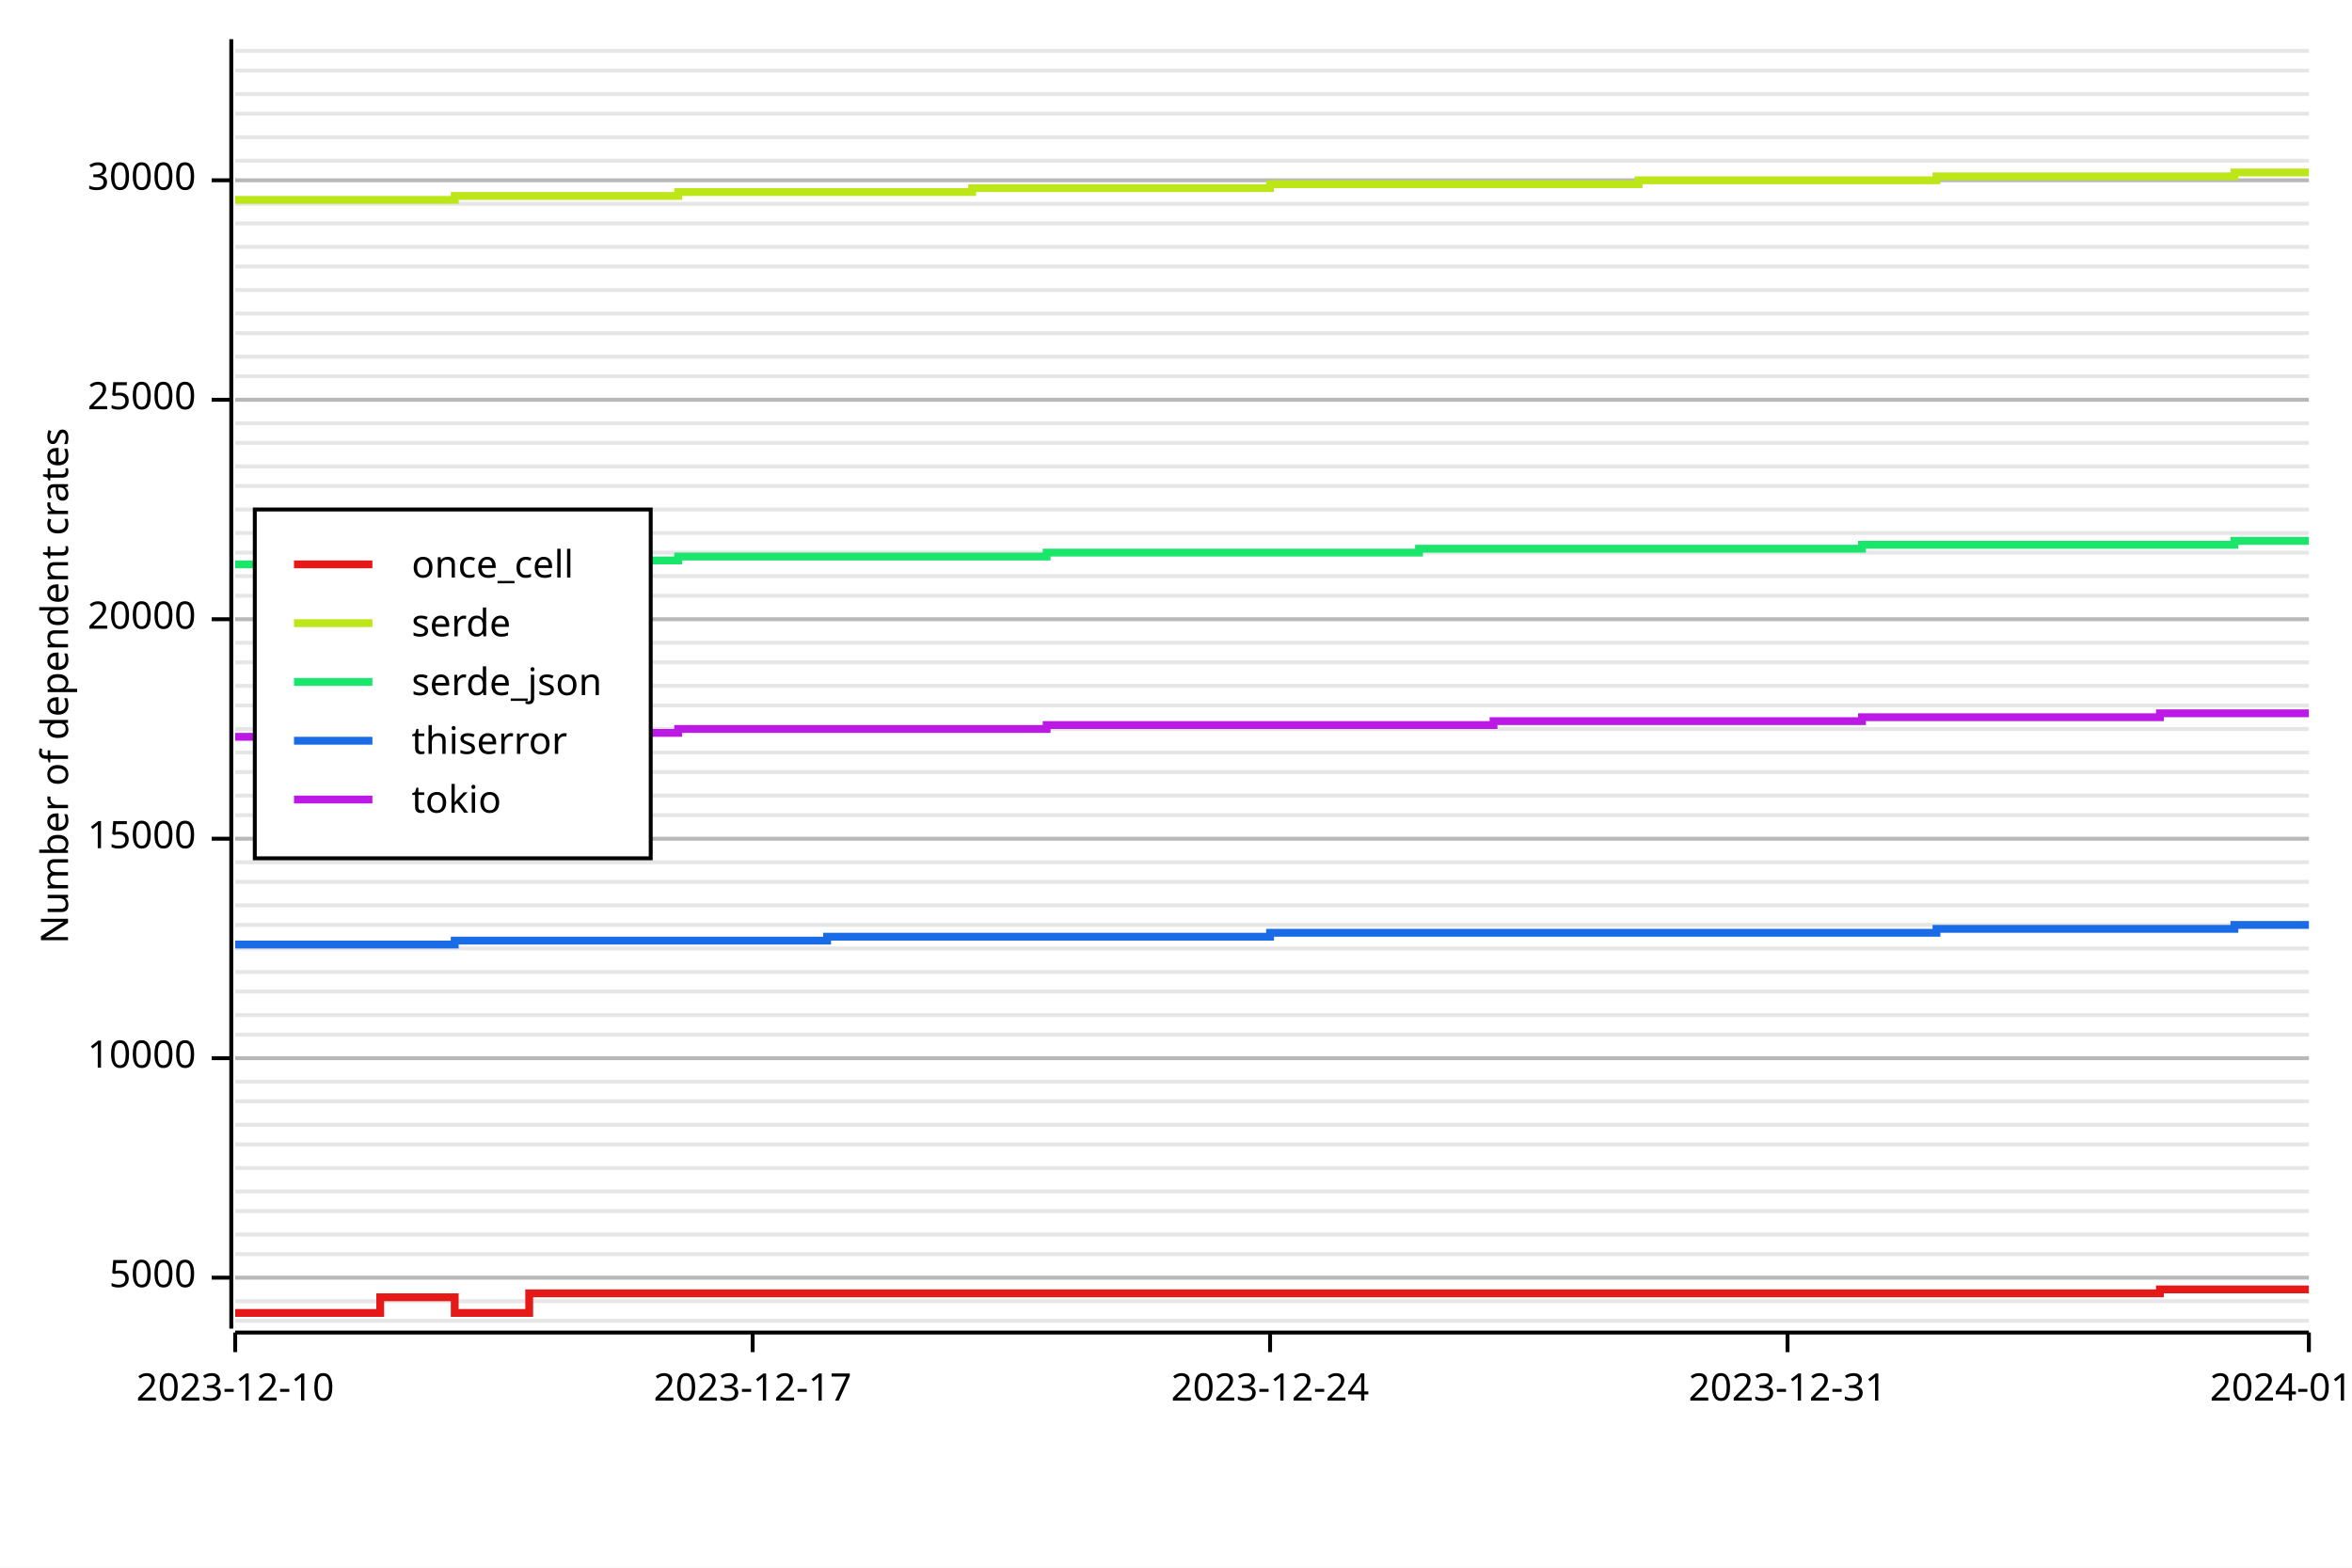
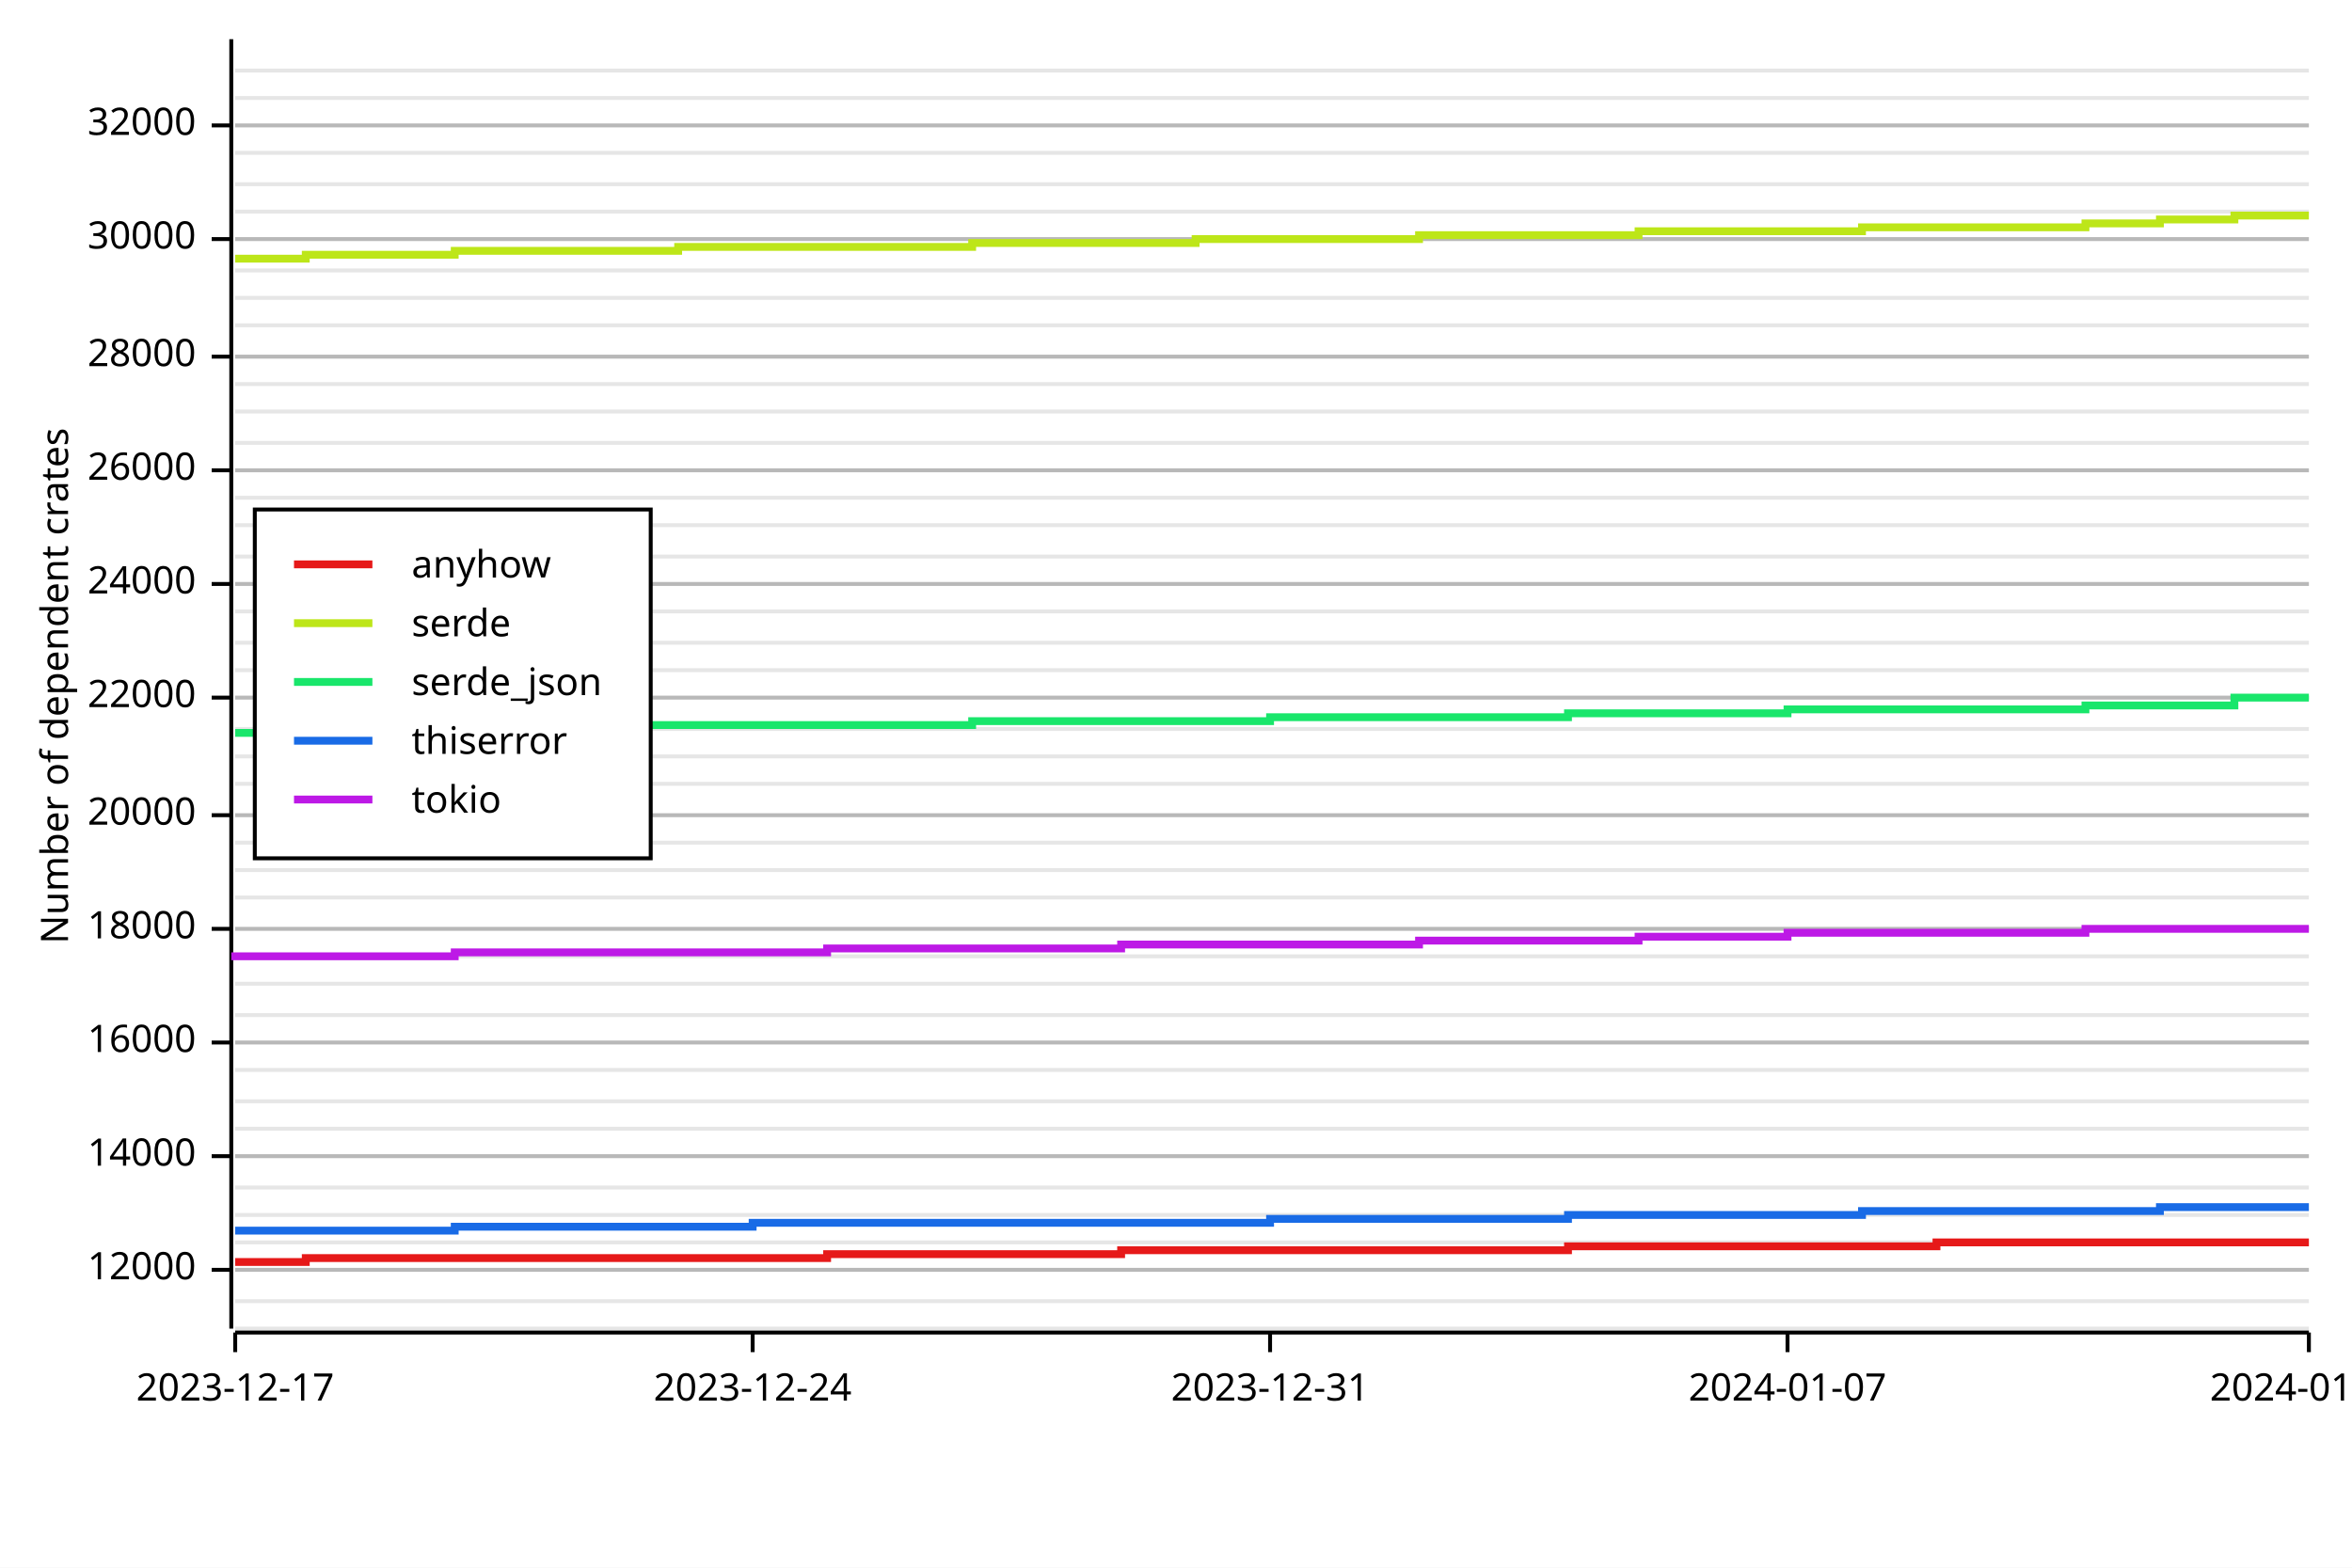
<svg xmlns="http://www.w3.org/2000/svg" width="600" height="400" viewBox="0 0 600 400">
  <rect x="0" y="0" width="600" height="400" opacity="1" fill="#FFFFFF" stroke="none" />
-   <line opacity="0.1" stroke="#000000" stroke-width="1" x1="60" y1="337" x2="589" y2="337" />
+   <line opacity="0.1" stroke="#000000" stroke-width="1" x1="60" y1="339" x2="589" y2="339" />
  <line opacity="0.1" stroke="#000000" stroke-width="1" x1="60" y1="332" x2="589" y2="332" />
-   <line opacity="0.1" stroke="#000000" stroke-width="1" x1="60" y1="326" x2="589" y2="326" />
-   <line opacity="0.1" stroke="#000000" stroke-width="1" x1="60" y1="320" x2="589" y2="320" />
-   <line opacity="0.1" stroke="#000000" stroke-width="1" x1="60" y1="315" x2="589" y2="315" />
-   <line opacity="0.1" stroke="#000000" stroke-width="1" x1="60" y1="309" x2="589" y2="309" />
-   <line opacity="0.1" stroke="#000000" stroke-width="1" x1="60" y1="304" x2="589" y2="304" />
-   <line opacity="0.1" stroke="#000000" stroke-width="1" x1="60" y1="298" x2="589" y2="298" />
-   <line opacity="0.1" stroke="#000000" stroke-width="1" x1="60" y1="292" x2="589" y2="292" />
-   <line opacity="0.1" stroke="#000000" stroke-width="1" x1="60" y1="287" x2="589" y2="287" />
+   <line opacity="0.1" stroke="#000000" stroke-width="1" x1="60" y1="324" x2="589" y2="324" />
+   <line opacity="0.1" stroke="#000000" stroke-width="1" x1="60" y1="317" x2="589" y2="317" />
+   <line opacity="0.1" stroke="#000000" stroke-width="1" x1="60" y1="310" x2="589" y2="310" />
+   <line opacity="0.1" stroke="#000000" stroke-width="1" x1="60" y1="303" x2="589" y2="303" />
+   <line opacity="0.1" stroke="#000000" stroke-width="1" x1="60" y1="295" x2="589" y2="295" />
+   <line opacity="0.1" stroke="#000000" stroke-width="1" x1="60" y1="288" x2="589" y2="288" />
  <line opacity="0.1" stroke="#000000" stroke-width="1" x1="60" y1="281" x2="589" y2="281" />
-   <line opacity="0.1" stroke="#000000" stroke-width="1" x1="60" y1="276" x2="589" y2="276" />
-   <line opacity="0.1" stroke="#000000" stroke-width="1" x1="60" y1="270" x2="589" y2="270" />
-   <line opacity="0.1" stroke="#000000" stroke-width="1" x1="60" y1="264" x2="589" y2="264" />
+   <line opacity="0.1" stroke="#000000" stroke-width="1" x1="60" y1="273" x2="589" y2="273" />
+   <line opacity="0.1" stroke="#000000" stroke-width="1" x1="60" y1="266" x2="589" y2="266" />
  <line opacity="0.1" stroke="#000000" stroke-width="1" x1="60" y1="259" x2="589" y2="259" />
-   <line opacity="0.1" stroke="#000000" stroke-width="1" x1="60" y1="253" x2="589" y2="253" />
-   <line opacity="0.1" stroke="#000000" stroke-width="1" x1="60" y1="248" x2="589" y2="248" />
-   <line opacity="0.1" stroke="#000000" stroke-width="1" x1="60" y1="242" x2="589" y2="242" />
-   <line opacity="0.1" stroke="#000000" stroke-width="1" x1="60" y1="236" x2="589" y2="236" />
-   <line opacity="0.1" stroke="#000000" stroke-width="1" x1="60" y1="231" x2="589" y2="231" />
-   <line opacity="0.1" stroke="#000000" stroke-width="1" x1="60" y1="225" x2="589" y2="225" />
-   <line opacity="0.1" stroke="#000000" stroke-width="1" x1="60" y1="220" x2="589" y2="220" />
-   <line opacity="0.1" stroke="#000000" stroke-width="1" x1="60" y1="214" x2="589" y2="214" />
+   <line opacity="0.1" stroke="#000000" stroke-width="1" x1="60" y1="251" x2="589" y2="251" />
+   <line opacity="0.1" stroke="#000000" stroke-width="1" x1="60" y1="244" x2="589" y2="244" />
+   <line opacity="0.1" stroke="#000000" stroke-width="1" x1="60" y1="237" x2="589" y2="237" />
+   <line opacity="0.1" stroke="#000000" stroke-width="1" x1="60" y1="229" x2="589" y2="229" />
+   <line opacity="0.1" stroke="#000000" stroke-width="1" x1="60" y1="222" x2="589" y2="222" />
+   <line opacity="0.1" stroke="#000000" stroke-width="1" x1="60" y1="215" x2="589" y2="215" />
  <line opacity="0.1" stroke="#000000" stroke-width="1" x1="60" y1="208" x2="589" y2="208" />
-   <line opacity="0.1" stroke="#000000" stroke-width="1" x1="60" y1="203" x2="589" y2="203" />
-   <line opacity="0.1" stroke="#000000" stroke-width="1" x1="60" y1="197" x2="589" y2="197" />
-   <line opacity="0.1" stroke="#000000" stroke-width="1" x1="60" y1="192" x2="589" y2="192" />
+   <line opacity="0.1" stroke="#000000" stroke-width="1" x1="60" y1="200" x2="589" y2="200" />
+   <line opacity="0.1" stroke="#000000" stroke-width="1" x1="60" y1="193" x2="589" y2="193" />
  <line opacity="0.1" stroke="#000000" stroke-width="1" x1="60" y1="186" x2="589" y2="186" />
-   <line opacity="0.1" stroke="#000000" stroke-width="1" x1="60" y1="180" x2="589" y2="180" />
-   <line opacity="0.1" stroke="#000000" stroke-width="1" x1="60" y1="175" x2="589" y2="175" />
-   <line opacity="0.1" stroke="#000000" stroke-width="1" x1="60" y1="169" x2="589" y2="169" />
+   <line opacity="0.1" stroke="#000000" stroke-width="1" x1="60" y1="178" x2="589" y2="178" />
+   <line opacity="0.1" stroke="#000000" stroke-width="1" x1="60" y1="171" x2="589" y2="171" />
  <line opacity="0.1" stroke="#000000" stroke-width="1" x1="60" y1="164" x2="589" y2="164" />
-   <line opacity="0.1" stroke="#000000" stroke-width="1" x1="60" y1="158" x2="589" y2="158" />
-   <line opacity="0.1" stroke="#000000" stroke-width="1" x1="60" y1="152" x2="589" y2="152" />
-   <line opacity="0.1" stroke="#000000" stroke-width="1" x1="60" y1="147" x2="589" y2="147" />
-   <line opacity="0.1" stroke="#000000" stroke-width="1" x1="60" y1="141" x2="589" y2="141" />
-   <line opacity="0.1" stroke="#000000" stroke-width="1" x1="60" y1="136" x2="589" y2="136" />
-   <line opacity="0.1" stroke="#000000" stroke-width="1" x1="60" y1="130" x2="589" y2="130" />
-   <line opacity="0.1" stroke="#000000" stroke-width="1" x1="60" y1="124" x2="589" y2="124" />
-   <line opacity="0.1" stroke="#000000" stroke-width="1" x1="60" y1="119" x2="589" y2="119" />
+   <line opacity="0.1" stroke="#000000" stroke-width="1" x1="60" y1="156" x2="589" y2="156" />
+   <line opacity="0.1" stroke="#000000" stroke-width="1" x1="60" y1="149" x2="589" y2="149" />
+   <line opacity="0.1" stroke="#000000" stroke-width="1" x1="60" y1="142" x2="589" y2="142" />
+   <line opacity="0.1" stroke="#000000" stroke-width="1" x1="60" y1="134" x2="589" y2="134" />
+   <line opacity="0.1" stroke="#000000" stroke-width="1" x1="60" y1="127" x2="589" y2="127" />
+   <line opacity="0.1" stroke="#000000" stroke-width="1" x1="60" y1="120" x2="589" y2="120" />
  <line opacity="0.1" stroke="#000000" stroke-width="1" x1="60" y1="113" x2="589" y2="113" />
-   <line opacity="0.1" stroke="#000000" stroke-width="1" x1="60" y1="108" x2="589" y2="108" />
-   <line opacity="0.1" stroke="#000000" stroke-width="1" x1="60" y1="102" x2="589" y2="102" />
-   <line opacity="0.1" stroke="#000000" stroke-width="1" x1="60" y1="96" x2="589" y2="96" />
+   <line opacity="0.1" stroke="#000000" stroke-width="1" x1="60" y1="105" x2="589" y2="105" />
+   <line opacity="0.1" stroke="#000000" stroke-width="1" x1="60" y1="98" x2="589" y2="98" />
  <line opacity="0.1" stroke="#000000" stroke-width="1" x1="60" y1="91" x2="589" y2="91" />
-   <line opacity="0.1" stroke="#000000" stroke-width="1" x1="60" y1="85" x2="589" y2="85" />
-   <line opacity="0.1" stroke="#000000" stroke-width="1" x1="60" y1="80" x2="589" y2="80" />
-   <line opacity="0.1" stroke="#000000" stroke-width="1" x1="60" y1="74" x2="589" y2="74" />
-   <line opacity="0.1" stroke="#000000" stroke-width="1" x1="60" y1="68" x2="589" y2="68" />
-   <line opacity="0.1" stroke="#000000" stroke-width="1" x1="60" y1="63" x2="589" y2="63" />
-   <line opacity="0.1" stroke="#000000" stroke-width="1" x1="60" y1="57" x2="589" y2="57" />
-   <line opacity="0.1" stroke="#000000" stroke-width="1" x1="60" y1="52" x2="589" y2="52" />
-   <line opacity="0.1" stroke="#000000" stroke-width="1" x1="60" y1="46" x2="589" y2="46" />
-   <line opacity="0.1" stroke="#000000" stroke-width="1" x1="60" y1="41" x2="589" y2="41" />
-   <line opacity="0.1" stroke="#000000" stroke-width="1" x1="60" y1="35" x2="589" y2="35" />
-   <line opacity="0.1" stroke="#000000" stroke-width="1" x1="60" y1="29" x2="589" y2="29" />
-   <line opacity="0.1" stroke="#000000" stroke-width="1" x1="60" y1="24" x2="589" y2="24" />
+   <line opacity="0.1" stroke="#000000" stroke-width="1" x1="60" y1="83" x2="589" y2="83" />
+   <line opacity="0.1" stroke="#000000" stroke-width="1" x1="60" y1="76" x2="589" y2="76" />
+   <line opacity="0.1" stroke="#000000" stroke-width="1" x1="60" y1="69" x2="589" y2="69" />
+   <line opacity="0.1" stroke="#000000" stroke-width="1" x1="60" y1="61" x2="589" y2="61" />
+   <line opacity="0.1" stroke="#000000" stroke-width="1" x1="60" y1="54" x2="589" y2="54" />
+   <line opacity="0.1" stroke="#000000" stroke-width="1" x1="60" y1="47" x2="589" y2="47" />
+   <line opacity="0.1" stroke="#000000" stroke-width="1" x1="60" y1="39" x2="589" y2="39" />
+   <line opacity="0.1" stroke="#000000" stroke-width="1" x1="60" y1="32" x2="589" y2="32" />
+   <line opacity="0.1" stroke="#000000" stroke-width="1" x1="60" y1="25" x2="589" y2="25" />
  <line opacity="0.1" stroke="#000000" stroke-width="1" x1="60" y1="18" x2="589" y2="18" />
-   <line opacity="0.1" stroke="#000000" stroke-width="1" x1="60" y1="13" x2="589" y2="13" />
  <text x="10" y="175" dy="0.76em" text-anchor="middle" font-family="sans-serif" font-size="9.677" opacity="1" fill="#000000" transform="rotate(270, 10, 175)">
Number of dependent crates
</text>
-   <line opacity="0.2" stroke="#000000" stroke-width="1" x1="60" y1="326" x2="589" y2="326" />
-   <line opacity="0.2" stroke="#000000" stroke-width="1" x1="60" y1="270" x2="589" y2="270" />
-   <line opacity="0.2" stroke="#000000" stroke-width="1" x1="60" y1="214" x2="589" y2="214" />
-   <line opacity="0.2" stroke="#000000" stroke-width="1" x1="60" y1="158" x2="589" y2="158" />
-   <line opacity="0.2" stroke="#000000" stroke-width="1" x1="60" y1="102" x2="589" y2="102" />
-   <line opacity="0.2" stroke="#000000" stroke-width="1" x1="60" y1="46" x2="589" y2="46" />
+   <line opacity="0.2" stroke="#000000" stroke-width="1" x1="60" y1="324" x2="589" y2="324" />
+   <line opacity="0.2" stroke="#000000" stroke-width="1" x1="60" y1="295" x2="589" y2="295" />
+   <line opacity="0.2" stroke="#000000" stroke-width="1" x1="60" y1="266" x2="589" y2="266" />
+   <line opacity="0.2" stroke="#000000" stroke-width="1" x1="60" y1="237" x2="589" y2="237" />
+   <line opacity="0.2" stroke="#000000" stroke-width="1" x1="60" y1="208" x2="589" y2="208" />
+   <line opacity="0.2" stroke="#000000" stroke-width="1" x1="60" y1="178" x2="589" y2="178" />
+   <line opacity="0.2" stroke="#000000" stroke-width="1" x1="60" y1="149" x2="589" y2="149" />
+   <line opacity="0.2" stroke="#000000" stroke-width="1" x1="60" y1="120" x2="589" y2="120" />
+   <line opacity="0.2" stroke="#000000" stroke-width="1" x1="60" y1="91" x2="589" y2="91" />
+   <line opacity="0.2" stroke="#000000" stroke-width="1" x1="60" y1="61" x2="589" y2="61" />
+   <line opacity="0.2" stroke="#000000" stroke-width="1" x1="60" y1="32" x2="589" y2="32" />
  <polyline fill="none" opacity="1" stroke="#000000" stroke-width="1" points="59,10 59,339 " />
-   <text x="50" y="326" dy="0.5ex" text-anchor="end" font-family="sans-serif" font-size="9.677" opacity="1" fill="#000000">
- 5000
+   <text x="50" y="324" dy="0.5ex" text-anchor="end" font-family="sans-serif" font-size="9.677" opacity="1" fill="#000000">
+ 12000
</text>
-   <polyline fill="none" opacity="1" stroke="#000000" stroke-width="1" points="54,326 59,326 " />
-   <text x="50" y="270" dy="0.5ex" text-anchor="end" font-family="sans-serif" font-size="9.677" opacity="1" fill="#000000">
- 10000
+   <polyline fill="none" opacity="1" stroke="#000000" stroke-width="1" points="54,324 59,324 " />
+   <text x="50" y="295" dy="0.5ex" text-anchor="end" font-family="sans-serif" font-size="9.677" opacity="1" fill="#000000">
+ 14000
</text>
-   <polyline fill="none" opacity="1" stroke="#000000" stroke-width="1" points="54,270 59,270 " />
-   <text x="50" y="214" dy="0.5ex" text-anchor="end" font-family="sans-serif" font-size="9.677" opacity="1" fill="#000000">
- 15000
+   <polyline fill="none" opacity="1" stroke="#000000" stroke-width="1" points="54,295 59,295 " />
+   <text x="50" y="266" dy="0.5ex" text-anchor="end" font-family="sans-serif" font-size="9.677" opacity="1" fill="#000000">
+ 16000
</text>
-   <polyline fill="none" opacity="1" stroke="#000000" stroke-width="1" points="54,214 59,214 " />
-   <text x="50" y="158" dy="0.5ex" text-anchor="end" font-family="sans-serif" font-size="9.677" opacity="1" fill="#000000">
+   <polyline fill="none" opacity="1" stroke="#000000" stroke-width="1" points="54,266 59,266 " />
+   <text x="50" y="237" dy="0.5ex" text-anchor="end" font-family="sans-serif" font-size="9.677" opacity="1" fill="#000000">
+ 18000
+ </text>
+   <polyline fill="none" opacity="1" stroke="#000000" stroke-width="1" points="54,237 59,237 " />
+   <text x="50" y="208" dy="0.5ex" text-anchor="end" font-family="sans-serif" font-size="9.677" opacity="1" fill="#000000">
20000
</text>
-   <polyline fill="none" opacity="1" stroke="#000000" stroke-width="1" points="54,158 59,158 " />
-   <text x="50" y="102" dy="0.5ex" text-anchor="end" font-family="sans-serif" font-size="9.677" opacity="1" fill="#000000">
- 25000
+   <polyline fill="none" opacity="1" stroke="#000000" stroke-width="1" points="54,208 59,208 " />
+   <text x="50" y="178" dy="0.5ex" text-anchor="end" font-family="sans-serif" font-size="9.677" opacity="1" fill="#000000">
+ 22000
</text>
-   <polyline fill="none" opacity="1" stroke="#000000" stroke-width="1" points="54,102 59,102 " />
-   <text x="50" y="46" dy="0.5ex" text-anchor="end" font-family="sans-serif" font-size="9.677" opacity="1" fill="#000000">
+   <polyline fill="none" opacity="1" stroke="#000000" stroke-width="1" points="54,178 59,178 " />
+   <text x="50" y="149" dy="0.5ex" text-anchor="end" font-family="sans-serif" font-size="9.677" opacity="1" fill="#000000">
+ 24000
+ </text>
+   <polyline fill="none" opacity="1" stroke="#000000" stroke-width="1" points="54,149 59,149 " />
+   <text x="50" y="120" dy="0.5ex" text-anchor="end" font-family="sans-serif" font-size="9.677" opacity="1" fill="#000000">
+ 26000
+ </text>
+   <polyline fill="none" opacity="1" stroke="#000000" stroke-width="1" points="54,120 59,120 " />
+   <text x="50" y="91" dy="0.5ex" text-anchor="end" font-family="sans-serif" font-size="9.677" opacity="1" fill="#000000">
+ 28000
+ </text>
+   <polyline fill="none" opacity="1" stroke="#000000" stroke-width="1" points="54,91 59,91 " />
+   <text x="50" y="61" dy="0.5ex" text-anchor="end" font-family="sans-serif" font-size="9.677" opacity="1" fill="#000000">
30000
</text>
-   <polyline fill="none" opacity="1" stroke="#000000" stroke-width="1" points="54,46 59,46 " />
+   <polyline fill="none" opacity="1" stroke="#000000" stroke-width="1" points="54,61 59,61 " />
+   <text x="50" y="32" dy="0.5ex" text-anchor="end" font-family="sans-serif" font-size="9.677" opacity="1" fill="#000000">
+ 32000
+ </text>
+   <polyline fill="none" opacity="1" stroke="#000000" stroke-width="1" points="54,32 59,32 " />
  <polyline fill="none" opacity="1" stroke="#000000" stroke-width="1" points="60,340 589,340 " />
  <text x="60" y="350" dy="0.76em" text-anchor="middle" font-family="sans-serif" font-size="9.677" opacity="1" fill="#000000">
- 2023-12-10
+ 2023-12-17
</text>
  <polyline fill="none" opacity="1" stroke="#000000" stroke-width="1" points="60,340 60,345 " />
  <text x="192" y="350" dy="0.76em" text-anchor="middle" font-family="sans-serif" font-size="9.677" opacity="1" fill="#000000">
- 2023-12-17
+ 2023-12-24
</text>
  <polyline fill="none" opacity="1" stroke="#000000" stroke-width="1" points="192,340 192,345 " />
  <text x="324" y="350" dy="0.76em" text-anchor="middle" font-family="sans-serif" font-size="9.677" opacity="1" fill="#000000">
- 2023-12-24
+ 2023-12-31
</text>
  <polyline fill="none" opacity="1" stroke="#000000" stroke-width="1" points="324,340 324,345 " />
  <text x="456" y="350" dy="0.76em" text-anchor="middle" font-family="sans-serif" font-size="9.677" opacity="1" fill="#000000">
- 2023-12-31
+ 2024-01-07
</text>
  <polyline fill="none" opacity="1" stroke="#000000" stroke-width="1" points="456,340 456,345 " />
  <text x="589" y="350" dy="0.76em" text-anchor="middle" font-family="sans-serif" font-size="9.677" opacity="1" fill="#000000">
- 2024-01-07
+ 2024-01-14
</text>
  <polyline fill="none" opacity="1" stroke="#000000" stroke-width="1" points="589,340 589,345 " />
-   <polyline fill="none" opacity="1" stroke="#E61919" stroke-width="2" points="60,335 60,335 78,335 78,335 97,335 97,331 116,331 116,335 135,335 135,330 154,330 154,330 173,330 173,330 192,330 192,330 211,330 211,330 230,330 230,330 248,330 248,330 267,330 267,330 286,330 286,330 305,330 305,330 324,330 324,330 343,330 343,330 362,330 362,330 381,330 381,330 400,330 400,330 418,330 418,330 437,330 437,330 456,330 456,330 475,330 475,330 494,330 494,330 513,330 513,330 532,330 532,330 551,330 551,329 570,329 570,329 589,329 " />
-   <polyline fill="none" opacity="1" stroke="#BDE619" stroke-width="2" points="60,51 60,51 78,51 78,51 97,51 97,51 116,51 116,50 135,50 135,50 154,50 154,50 173,50 173,49 192,49 192,49 211,49 211,49 230,49 230,49 248,49 248,48 267,48 267,48 286,48 286,48 305,48 305,48 324,48 324,47 343,47 343,47 362,47 362,47 381,47 381,47 400,47 400,47 418,47 418,46 437,46 437,46 456,46 456,46 475,46 475,46 494,46 494,45 513,45 513,45 532,45 532,45 551,45 551,45 570,45 570,44 589,44 " />
-   <polyline fill="none" opacity="1" stroke="#19E66B" stroke-width="2" points="60,144 60,144 78,144 78,143 97,143 97,143 116,143 116,143 135,143 135,143 154,143 154,143 173,143 173,142 192,142 192,142 211,142 211,142 230,142 230,142 248,142 248,142 267,142 267,141 286,141 286,141 305,141 305,141 324,141 324,141 343,141 343,141 362,141 362,140 381,140 381,140 400,140 400,140 418,140 418,140 437,140 437,140 456,140 456,140 475,140 475,139 494,139 494,139 513,139 513,139 532,139 532,139 551,139 551,139 570,139 570,138 589,138 " />
-   <polyline fill="none" opacity="1" stroke="#196BE6" stroke-width="2" points="60,241 60,241 78,241 78,241 97,241 97,241 116,241 116,240 135,240 135,240 154,240 154,240 173,240 173,240 192,240 192,240 211,240 211,239 230,239 230,239 248,239 248,239 267,239 267,239 286,239 286,239 305,239 305,239 324,239 324,238 343,238 343,238 362,238 362,238 381,238 381,238 400,238 400,238 418,238 418,238 437,238 437,238 456,238 456,238 475,238 475,238 494,238 494,237 513,237 513,237 532,237 532,237 551,237 551,237 570,237 570,236 589,236 " />
-   <polyline fill="none" opacity="1" stroke="#BD19E6" stroke-width="2" points="60,188 60,188 78,188 78,187 97,187 97,187 116,187 116,187 135,187 135,187 154,187 154,187 173,187 173,186 192,186 192,186 211,186 211,186 230,186 230,186 248,186 248,186 267,186 267,185 286,185 286,185 305,185 305,185 324,185 324,185 343,185 343,185 362,185 362,185 381,185 381,184 400,184 400,184 418,184 418,184 437,184 437,184 456,184 456,184 475,184 475,183 494,183 494,183 513,183 513,183 532,183 532,183 551,183 551,182 570,182 570,182 589,182 " />
+   <polyline fill="none" opacity="1" stroke="#E61919" stroke-width="2" points="60,322 60,322 78,322 78,321 97,321 97,321 116,321 116,321 135,321 135,321 154,321 154,321 173,321 173,321 192,321 192,321 211,321 211,320 230,320 230,320 248,320 248,320 267,320 267,320 286,320 286,319 305,319 305,319 324,319 324,319 343,319 343,319 362,319 362,319 381,319 381,319 400,319 400,318 418,318 418,318 437,318 437,318 456,318 456,318 475,318 475,318 494,318 494,317 513,317 513,317 532,317 532,317 551,317 551,317 570,317 570,317 589,317 " />
+   <polyline fill="none" opacity="1" stroke="#BDE619" stroke-width="2" points="60,66 60,66 78,66 78,65 97,65 97,65 116,65 116,64 135,64 135,64 154,64 154,64 173,64 173,63 192,63 192,63 211,63 211,63 230,63 230,63 248,63 248,62 267,62 267,62 286,62 286,62 305,62 305,61 324,61 324,61 343,61 343,61 362,61 362,60 381,60 381,60 400,60 400,60 418,60 418,59 437,59 437,59 456,59 456,59 475,59 475,58 494,58 494,58 513,58 513,58 532,58 532,57 551,57 551,56 570,56 570,55 589,55 " />
+   <polyline fill="none" opacity="1" stroke="#19E66B" stroke-width="2" points="60,187 60,187 78,187 78,187 97,187 97,186 116,186 116,186 135,186 135,186 154,186 154,185 173,185 173,185 192,185 192,185 211,185 211,185 230,185 230,185 248,185 248,184 267,184 267,184 286,184 286,184 305,184 305,184 324,184 324,183 343,183 343,183 362,183 362,183 381,183 381,183 400,183 400,182 418,182 418,182 437,182 437,182 456,182 456,181 475,181 475,181 494,181 494,181 513,181 513,181 532,181 532,180 551,180 551,180 570,180 570,178 589,178 " />
+   <polyline fill="none" opacity="1" stroke="#196BE6" stroke-width="2" points="60,314 60,314 78,314 78,314 97,314 97,314 116,314 116,313 135,313 135,313 154,313 154,313 173,313 173,313 192,313 192,312 211,312 211,312 230,312 230,312 248,312 248,312 267,312 267,312 286,312 286,312 305,312 305,312 324,312 324,311 343,311 343,311 362,311 362,311 381,311 381,311 400,311 400,310 418,310 418,310 437,310 437,310 456,310 456,310 475,310 475,309 494,309 494,309 513,309 513,309 532,309 532,309 551,309 551,308 570,308 570,308 589,308 " />
+   <polyline fill="none" opacity="1" stroke="#BD19E6" stroke-width="2" points="60,245 60,244 78,244 78,244 97,244 97,244 116,244 116,243 135,243 135,243 154,243 154,243 173,243 173,243 192,243 192,243 211,243 211,242 230,242 230,242 248,242 248,242 267,242 267,242 286,242 286,241 305,241 305,241 324,241 324,241 343,241 343,241 362,241 362,240 381,240 381,240 400,240 400,240 418,240 418,239 437,239 437,239 456,239 456,238 475,238 475,238 494,238 494,238 513,238 513,238 532,238 532,237 551,237 551,237 570,237 570,237 589,237 " />
  <rect x="65" y="130" width="101" height="89" opacity="1" fill="#FFFFFF" stroke="none" />
  <rect x="65" y="130" width="101" height="89" opacity="1" fill="none" stroke="#000000" />
  <text x="105" y="140" dy="0.76em" text-anchor="start" font-family="sans-serif" font-size="9.677" opacity="1" fill="#000000">
- once_cell
+ anyhow
</text>
  <text x="105" y="155" dy="0.76em" text-anchor="start" font-family="sans-serif" font-size="9.677" opacity="1" fill="#000000">
serde
</text>
  <text x="105" y="170" dy="0.76em" text-anchor="start" font-family="sans-serif" font-size="9.677" opacity="1" fill="#000000">
serde_json
</text>
  <text x="105" y="185" dy="0.76em" text-anchor="start" font-family="sans-serif" font-size="9.677" opacity="1" fill="#000000">
thiserror
</text>
  <text x="105" y="200" dy="0.76em" text-anchor="start" font-family="sans-serif" font-size="9.677" opacity="1" fill="#000000">
tokio
</text>
  <polyline fill="none" opacity="1" stroke="#E61919" stroke-width="2" points="75,144 95,144 " />
  <polyline fill="none" opacity="1" stroke="#BDE619" stroke-width="2" points="75,159 95,159 " />
  <polyline fill="none" opacity="1" stroke="#19E66B" stroke-width="2" points="75,174 95,174 " />
  <polyline fill="none" opacity="1" stroke="#196BE6" stroke-width="2" points="75,189 95,189 " />
  <polyline fill="none" opacity="1" stroke="#BD19E6" stroke-width="2" points="75,204 95,204 " />
</svg>
